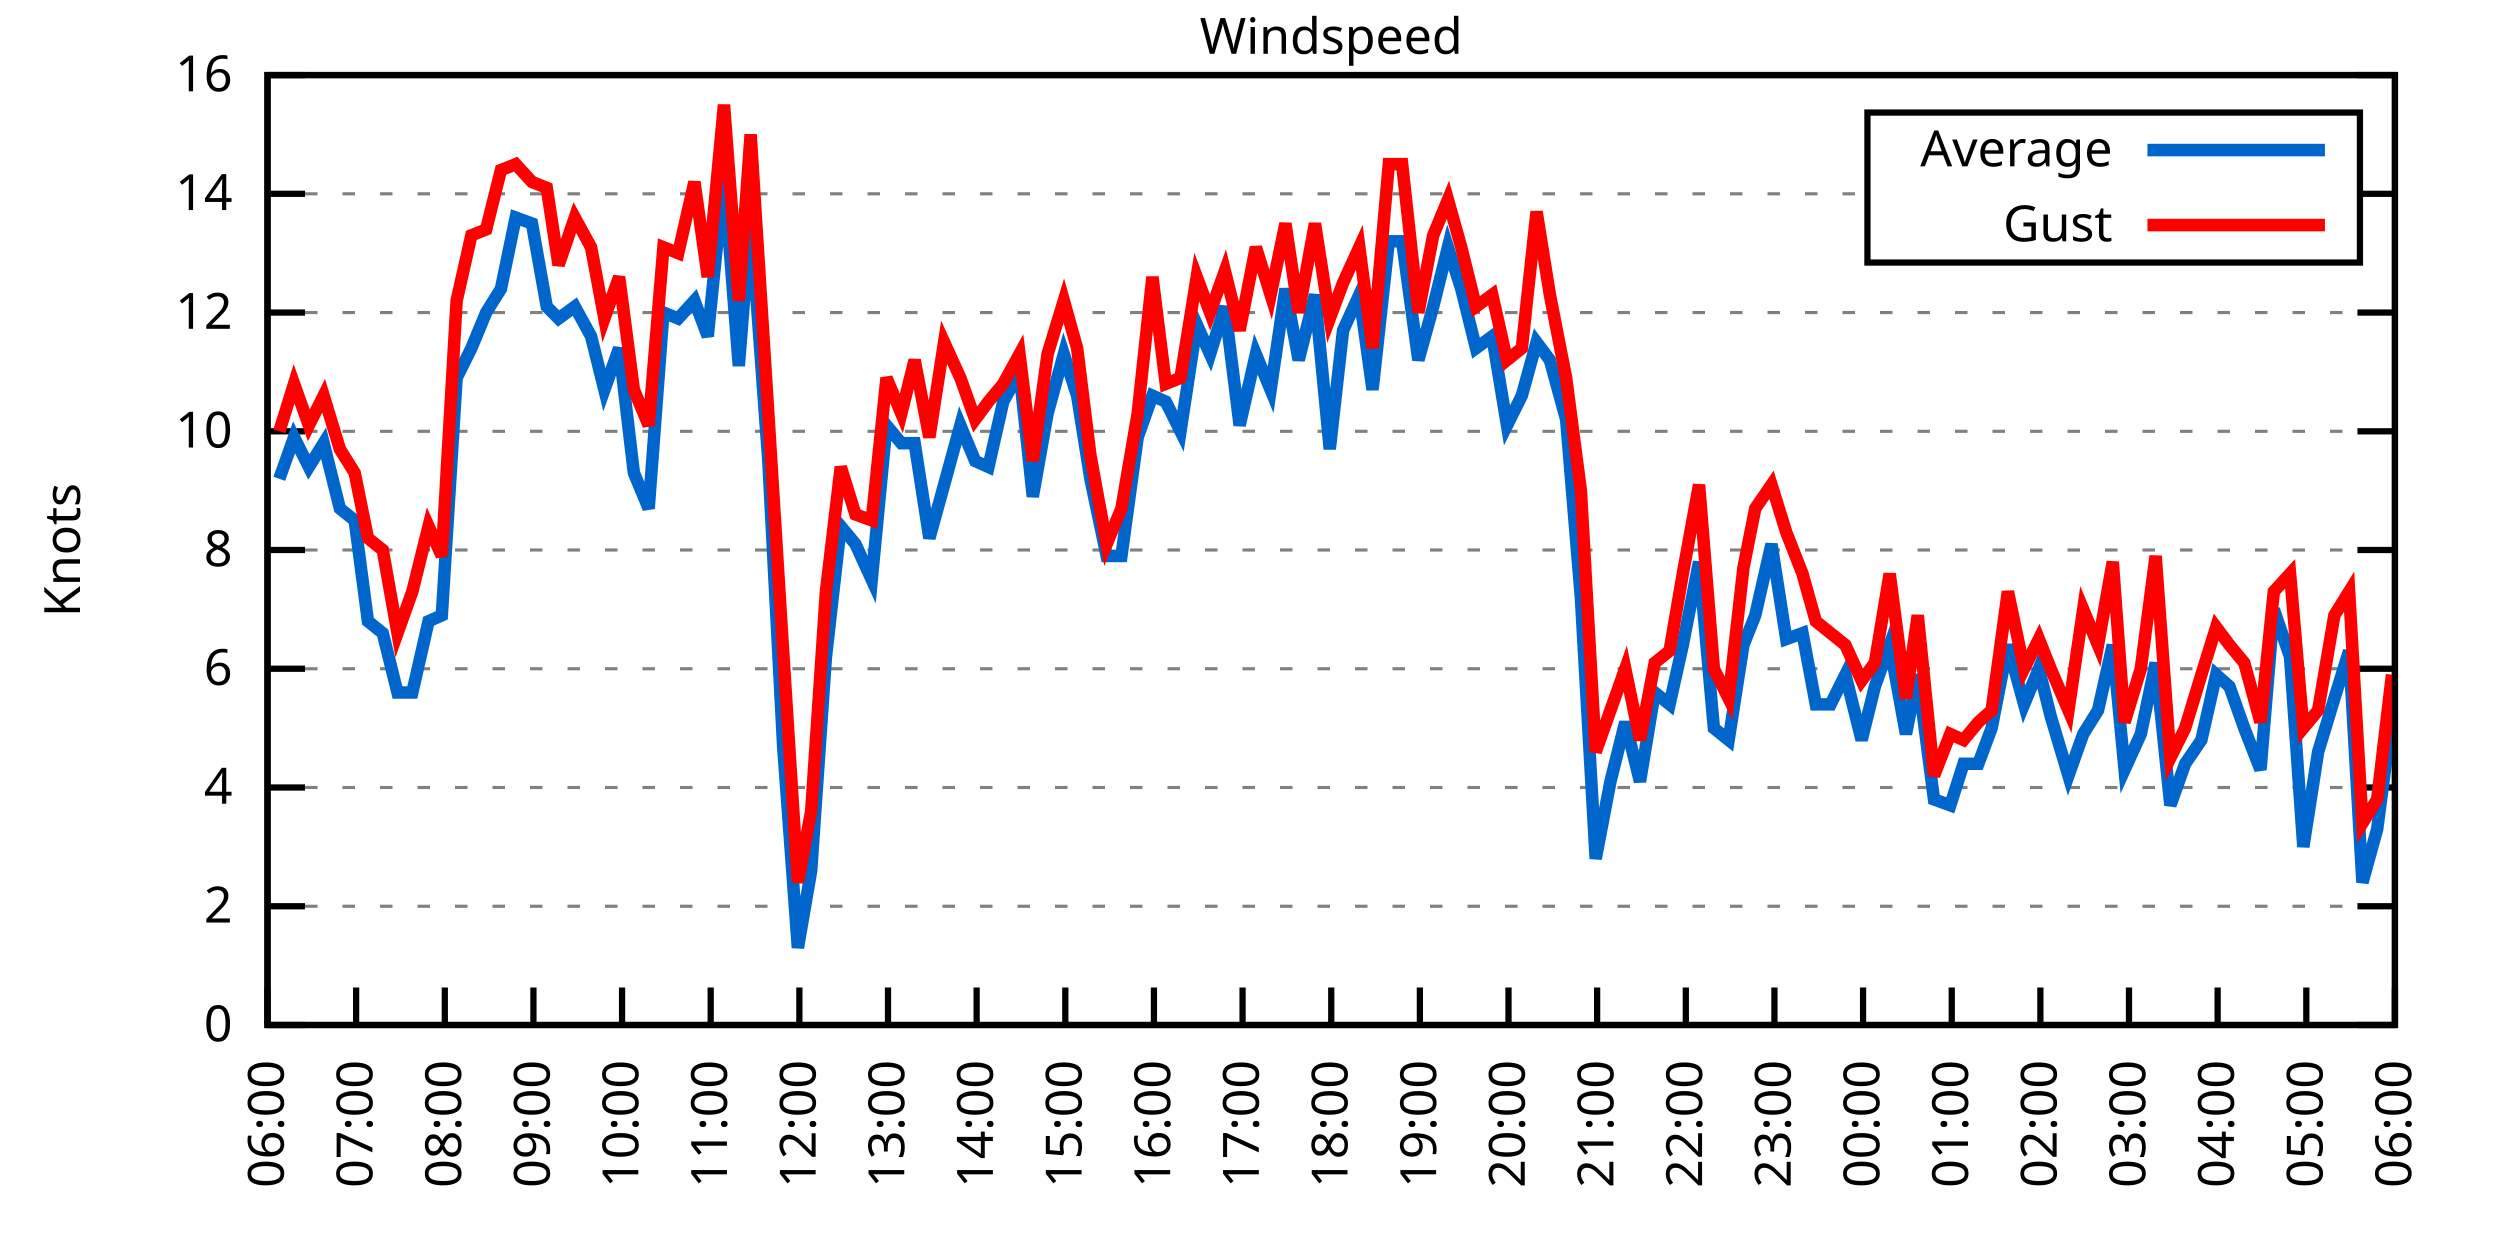
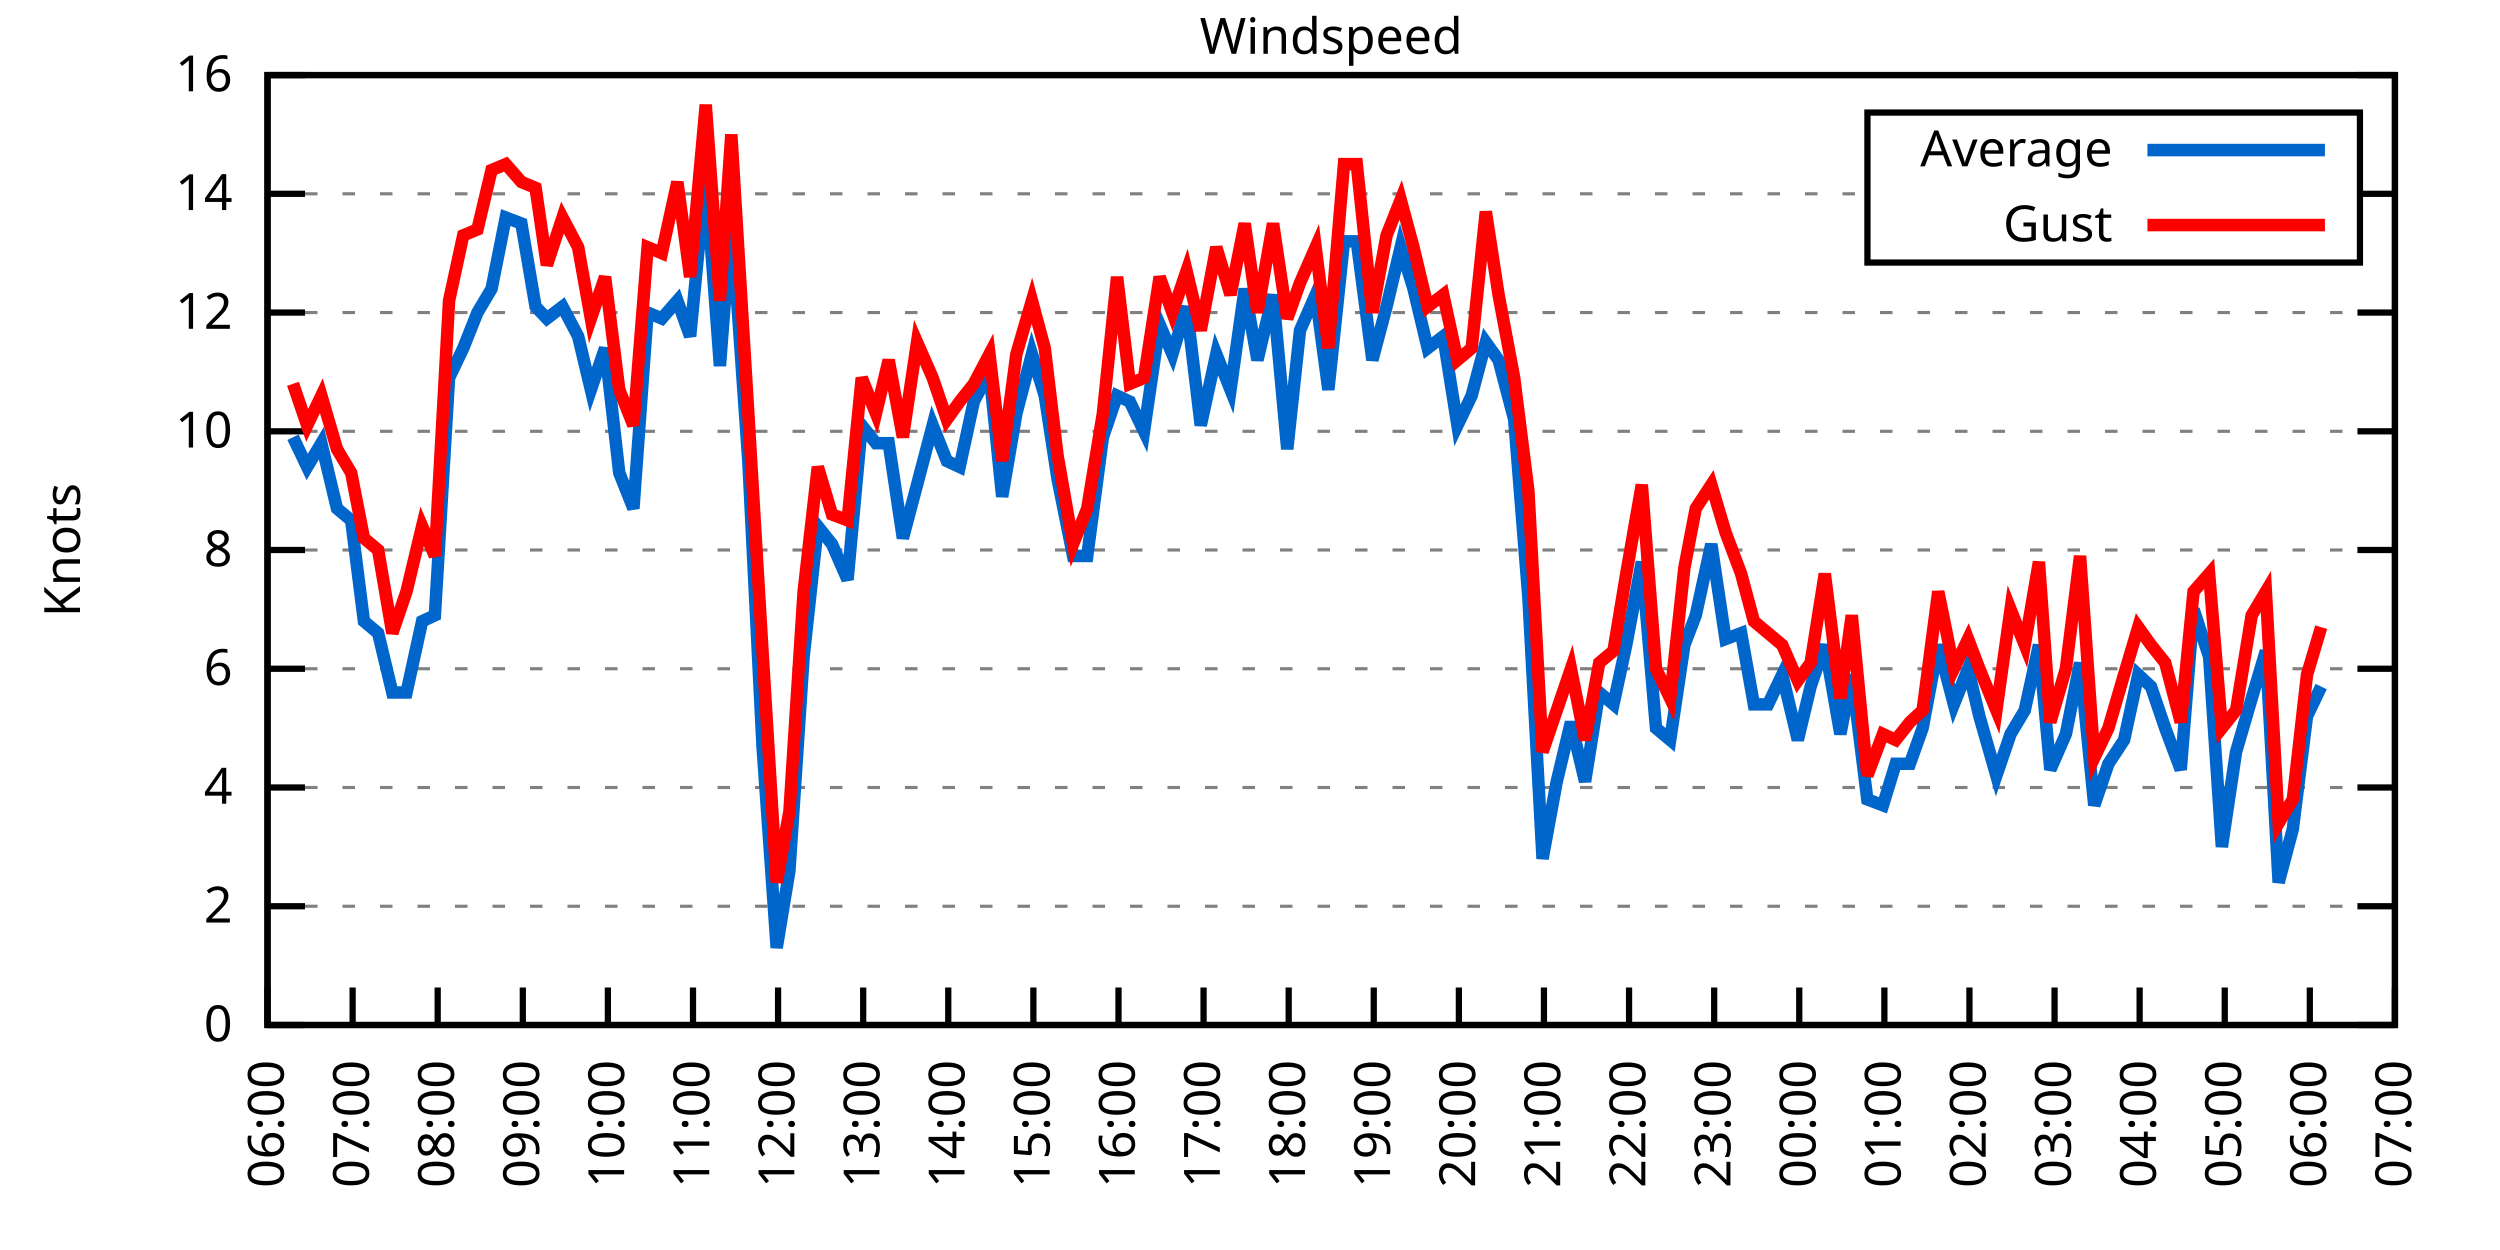
<svg xmlns="http://www.w3.org/2000/svg" xmlns:xlink="http://www.w3.org/1999/xlink" width="400" height="200" viewBox="0 0 400 200">
  <g id="gnuplot_canvas">
    <rect x="0" y="0" width="400" height="200" fill="none" />
    <defs>
      <circle id="gpDot" r="0.5" stroke-width="0.5" stroke="currentColor" />
      <path id="gpPt0" stroke-width="0.333" stroke="currentColor" d="M-1,0 h2 M0,-1 v2" />
      <path id="gpPt1" stroke-width="0.333" stroke="currentColor" d="M-1,-1 L1,1 M1,-1 L-1,1" />
      <path id="gpPt2" stroke-width="0.333" stroke="currentColor" d="M-1,0 L1,0 M0,-1 L0,1 M-1,-1 L1,1 M-1,1 L1,-1" />
      <rect id="gpPt3" stroke-width="0.333" stroke="currentColor" x="-1" y="-1" width="2" height="2" />
      <rect id="gpPt4" stroke-width="0.333" stroke="currentColor" fill="currentColor" x="-1" y="-1" width="2" height="2" />
      <circle id="gpPt5" stroke-width="0.333" stroke="currentColor" cx="0" cy="0" r="1" />
      <use xlink:href="#gpPt5" id="gpPt6" fill="currentColor" stroke="none" />
      <path id="gpPt7" stroke-width="0.333" stroke="currentColor" d="M0,-1.33 L-1.33,0.67 L1.33,0.67 z" />
      <use xlink:href="#gpPt7" id="gpPt8" fill="currentColor" stroke="none" />
      <use xlink:href="#gpPt7" id="gpPt9" stroke="currentColor" transform="rotate(180)" />
      <use xlink:href="#gpPt9" id="gpPt10" fill="currentColor" stroke="none" />
      <use xlink:href="#gpPt3" id="gpPt11" stroke="currentColor" transform="rotate(45)" />
      <use xlink:href="#gpPt11" id="gpPt12" fill="currentColor" stroke="none" />
      <path id="gpPt13" stroke-width="0.333" stroke="currentColor" d="M0,1.330 L1.265,0.411 L0.782,-1.067 L-0.782,-1.076 L-1.265,0.411 z" />
      <use xlink:href="#gpPt13" id="gpPt14" fill="currentColor" stroke="none" />
      <filter id="textbox" filterUnits="objectBoundingBox" x="0" y="0" height="1" width="1">
        <feFlood flood-color="white" flood-opacity="1" result="bgnd" />
        <feComposite in="SourceGraphic" in2="bgnd" operator="atop" />
      </filter>
      <filter id="greybox" filterUnits="objectBoundingBox" x="0" y="0" height="1" width="1">
        <feFlood flood-color="lightgrey" flood-opacity="1" result="grey" />
        <feComposite in="SourceGraphic" in2="grey" operator="atop" />
      </filter>
    </defs>
    <g fill="none" color="white" stroke="currentColor" stroke-width="1.00" stroke-linecap="butt" stroke-linejoin="miter">
</g>
    <g fill="none" color="black" stroke="currentColor" stroke-width="1.00" stroke-linecap="butt" stroke-linejoin="miter">
      <g stroke="none" shape-rendering="crispEdges">
        <polygon fill="rgb(255, 255, 255)" points="42.80,164.00 383.18,164.00 383.18,12.02 42.80,12.02 " />
      </g>
    </g>
    <g fill="none" color="black" stroke="currentColor" stroke-width="1.00" stroke-linecap="butt" stroke-linejoin="miter">
</g>
    <g fill="none" color="black" stroke="black" stroke-width="0.50" stroke-linecap="butt" stroke-linejoin="miter">
</g>
    <g fill="none" color="gray" stroke="currentColor" stroke-width="0.50" stroke-linecap="butt" stroke-linejoin="miter">
      <path stroke="gray" stroke-dasharray="2,4" class="gridline" d="M42.80,164.00 L383.19,164.00  " />
    </g>
    <g fill="none" color="gray" stroke="gray" stroke-width="1.00" stroke-linecap="butt" stroke-linejoin="miter">
</g>
    <g fill="none" color="black" stroke="currentColor" stroke-width="1.00" stroke-linecap="butt" stroke-linejoin="miter">
      <path stroke="black" d="M42.80,164.00 L48.80,164.00 M383.19,164.00 L377.19,164.00  " />
      <g transform="translate(37.20,166.60)" stroke="none" fill="black" font-family="Sans" font-size="8.00" text-anchor="end">
        <text>
          <tspan font-family="Sans"> 0</tspan>
        </text>
      </g>
    </g>
    <g fill="none" color="black" stroke="currentColor" stroke-width="1.00" stroke-linecap="butt" stroke-linejoin="miter">
</g>
    <g fill="none" color="black" stroke="black" stroke-width="0.50" stroke-linecap="butt" stroke-linejoin="miter">
</g>
    <g fill="none" color="gray" stroke="currentColor" stroke-width="0.50" stroke-linecap="butt" stroke-linejoin="miter">
      <path stroke="gray" stroke-dasharray="2,4" class="gridline" d="M42.80,145.00 L383.19,145.00  " />
    </g>
    <g fill="none" color="gray" stroke="gray" stroke-width="1.00" stroke-linecap="butt" stroke-linejoin="miter">
</g>
    <g fill="none" color="black" stroke="currentColor" stroke-width="1.00" stroke-linecap="butt" stroke-linejoin="miter">
      <path stroke="black" d="M42.80,145.00 L48.80,145.00 M383.19,145.00 L377.19,145.00  " />
      <g transform="translate(37.20,147.60)" stroke="none" fill="black" font-family="Sans" font-size="8.00" text-anchor="end">
        <text>
          <tspan font-family="Sans"> 2</tspan>
        </text>
      </g>
    </g>
    <g fill="none" color="black" stroke="currentColor" stroke-width="1.00" stroke-linecap="butt" stroke-linejoin="miter">
</g>
    <g fill="none" color="black" stroke="black" stroke-width="0.50" stroke-linecap="butt" stroke-linejoin="miter">
</g>
    <g fill="none" color="gray" stroke="currentColor" stroke-width="0.50" stroke-linecap="butt" stroke-linejoin="miter">
      <path stroke="gray" stroke-dasharray="2,4" class="gridline" d="M42.80,126.00 L383.19,126.00  " />
    </g>
    <g fill="none" color="gray" stroke="gray" stroke-width="1.00" stroke-linecap="butt" stroke-linejoin="miter">
</g>
    <g fill="none" color="black" stroke="currentColor" stroke-width="1.00" stroke-linecap="butt" stroke-linejoin="miter">
      <path stroke="black" d="M42.80,126.00 L48.80,126.00 M383.19,126.00 L377.19,126.00  " />
      <g transform="translate(37.20,128.60)" stroke="none" fill="black" font-family="Sans" font-size="8.00" text-anchor="end">
        <text>
          <tspan font-family="Sans"> 4</tspan>
        </text>
      </g>
    </g>
    <g fill="none" color="black" stroke="currentColor" stroke-width="1.00" stroke-linecap="butt" stroke-linejoin="miter">
</g>
    <g fill="none" color="black" stroke="black" stroke-width="0.50" stroke-linecap="butt" stroke-linejoin="miter">
</g>
    <g fill="none" color="gray" stroke="currentColor" stroke-width="0.50" stroke-linecap="butt" stroke-linejoin="miter">
      <path stroke="gray" stroke-dasharray="2,4" class="gridline" d="M42.80,107.00 L383.19,107.00  " />
    </g>
    <g fill="none" color="gray" stroke="gray" stroke-width="1.00" stroke-linecap="butt" stroke-linejoin="miter">
</g>
    <g fill="none" color="black" stroke="currentColor" stroke-width="1.00" stroke-linecap="butt" stroke-linejoin="miter">
      <path stroke="black" d="M42.80,107.00 L48.80,107.00 M383.19,107.00 L377.19,107.00  " />
      <g transform="translate(37.20,109.60)" stroke="none" fill="black" font-family="Sans" font-size="8.00" text-anchor="end">
        <text>
          <tspan font-family="Sans"> 6</tspan>
        </text>
      </g>
    </g>
    <g fill="none" color="black" stroke="currentColor" stroke-width="1.00" stroke-linecap="butt" stroke-linejoin="miter">
</g>
    <g fill="none" color="black" stroke="black" stroke-width="0.50" stroke-linecap="butt" stroke-linejoin="miter">
</g>
    <g fill="none" color="gray" stroke="currentColor" stroke-width="0.50" stroke-linecap="butt" stroke-linejoin="miter">
      <path stroke="gray" stroke-dasharray="2,4" class="gridline" d="M42.80,88.00 L383.19,88.00  " />
    </g>
    <g fill="none" color="gray" stroke="gray" stroke-width="1.00" stroke-linecap="butt" stroke-linejoin="miter">
</g>
    <g fill="none" color="black" stroke="currentColor" stroke-width="1.00" stroke-linecap="butt" stroke-linejoin="miter">
      <path stroke="black" d="M42.80,88.00 L48.80,88.00 M383.19,88.00 L377.19,88.00  " />
      <g transform="translate(37.20,90.60)" stroke="none" fill="black" font-family="Sans" font-size="8.00" text-anchor="end">
        <text>
          <tspan font-family="Sans"> 8</tspan>
        </text>
      </g>
    </g>
    <g fill="none" color="black" stroke="currentColor" stroke-width="1.00" stroke-linecap="butt" stroke-linejoin="miter">
</g>
    <g fill="none" color="black" stroke="black" stroke-width="0.50" stroke-linecap="butt" stroke-linejoin="miter">
</g>
    <g fill="none" color="gray" stroke="currentColor" stroke-width="0.50" stroke-linecap="butt" stroke-linejoin="miter">
      <path stroke="gray" stroke-dasharray="2,4" class="gridline" d="M42.80,69.01 L383.19,69.01  " />
    </g>
    <g fill="none" color="gray" stroke="gray" stroke-width="1.00" stroke-linecap="butt" stroke-linejoin="miter">
</g>
    <g fill="none" color="black" stroke="currentColor" stroke-width="1.00" stroke-linecap="butt" stroke-linejoin="miter">
      <path stroke="black" d="M42.80,69.01 L48.80,69.01 M383.19,69.01 L377.19,69.01  " />
      <g transform="translate(37.20,71.61)" stroke="none" fill="black" font-family="Sans" font-size="8.00" text-anchor="end">
        <text>
          <tspan font-family="Sans"> 10</tspan>
        </text>
      </g>
    </g>
    <g fill="none" color="black" stroke="currentColor" stroke-width="1.00" stroke-linecap="butt" stroke-linejoin="miter">
</g>
    <g fill="none" color="black" stroke="black" stroke-width="0.50" stroke-linecap="butt" stroke-linejoin="miter">
</g>
    <g fill="none" color="gray" stroke="currentColor" stroke-width="0.50" stroke-linecap="butt" stroke-linejoin="miter">
      <path stroke="gray" stroke-dasharray="2,4" class="gridline" d="M42.80,50.01 L383.19,50.01  " />
    </g>
    <g fill="none" color="gray" stroke="gray" stroke-width="1.00" stroke-linecap="butt" stroke-linejoin="miter">
</g>
    <g fill="none" color="black" stroke="currentColor" stroke-width="1.00" stroke-linecap="butt" stroke-linejoin="miter">
      <path stroke="black" d="M42.80,50.01 L48.80,50.01 M383.19,50.01 L377.19,50.01  " />
      <g transform="translate(37.20,52.61)" stroke="none" fill="black" font-family="Sans" font-size="8.00" text-anchor="end">
        <text>
          <tspan font-family="Sans"> 12</tspan>
        </text>
      </g>
    </g>
    <g fill="none" color="black" stroke="currentColor" stroke-width="1.00" stroke-linecap="butt" stroke-linejoin="miter">
</g>
    <g fill="none" color="black" stroke="black" stroke-width="0.50" stroke-linecap="butt" stroke-linejoin="miter">
</g>
    <g fill="none" color="gray" stroke="currentColor" stroke-width="0.50" stroke-linecap="butt" stroke-linejoin="miter">
      <path stroke="gray" stroke-dasharray="2,4" class="gridline" d="M42.80,31.01 L298.79,31.01 M377.59,31.01 L383.19,31.01  " />
    </g>
    <g fill="none" color="gray" stroke="gray" stroke-width="1.00" stroke-linecap="butt" stroke-linejoin="miter">
</g>
    <g fill="none" color="black" stroke="currentColor" stroke-width="1.00" stroke-linecap="butt" stroke-linejoin="miter">
      <path stroke="black" d="M42.80,31.01 L48.80,31.01 M383.19,31.01 L377.19,31.01  " />
      <g transform="translate(37.20,33.61)" stroke="none" fill="black" font-family="Sans" font-size="8.00" text-anchor="end">
        <text>
          <tspan font-family="Sans"> 14</tspan>
        </text>
      </g>
    </g>
    <g fill="none" color="black" stroke="currentColor" stroke-width="1.00" stroke-linecap="butt" stroke-linejoin="miter">
</g>
    <g fill="none" color="black" stroke="black" stroke-width="0.50" stroke-linecap="butt" stroke-linejoin="miter">
</g>
    <g fill="none" color="gray" stroke="currentColor" stroke-width="0.50" stroke-linecap="butt" stroke-linejoin="miter">
      <path stroke="gray" stroke-dasharray="2,4" class="gridline" d="M42.80,12.01 L383.19,12.01  " />
    </g>
    <g fill="none" color="gray" stroke="gray" stroke-width="1.00" stroke-linecap="butt" stroke-linejoin="miter">
</g>
    <g fill="none" color="black" stroke="currentColor" stroke-width="1.00" stroke-linecap="butt" stroke-linejoin="miter">
      <path stroke="black" d="M42.80,12.01 L48.80,12.01 M383.19,12.01 L377.19,12.01  " />
      <g transform="translate(37.20,14.61)" stroke="none" fill="black" font-family="Sans" font-size="8.00" text-anchor="end">
        <text>
          <tspan font-family="Sans"> 16</tspan>
        </text>
      </g>
    </g>
    <g fill="none" color="black" stroke="currentColor" stroke-width="1.00" stroke-linecap="butt" stroke-linejoin="miter">
      <path stroke="black" d="M42.80,164.00 L42.80,158.00  " />
      <g transform="translate(45.40,169.60) rotate(270.00)" stroke="none" fill="black" font-family="Sans" font-size="8.00" text-anchor="end">
        <text>
          <tspan font-family="Sans">06:00</tspan>
        </text>
      </g>
    </g>
    <g fill="none" color="black" stroke="currentColor" stroke-width="1.00" stroke-linecap="butt" stroke-linejoin="miter">
-       <path stroke="black" d="M56.98,164.00 L56.98,158.00  " />
-       <g transform="translate(59.58,169.60) rotate(270.00)" stroke="none" fill="black" font-family="Sans" font-size="8.00" text-anchor="end">
+       <path stroke="black" d="M56.42,164.00 L56.42,158.00  " />
+       <g transform="translate(59.02,169.60) rotate(270.00)" stroke="none" fill="black" font-family="Sans" font-size="8.00" text-anchor="end">
        <text>
          <tspan font-family="Sans">07:00</tspan>
        </text>
      </g>
    </g>
    <g fill="none" color="black" stroke="currentColor" stroke-width="1.00" stroke-linecap="butt" stroke-linejoin="miter">
-       <path stroke="black" d="M71.17,164.00 L71.17,158.00  " />
-       <g transform="translate(73.77,169.60) rotate(270.00)" stroke="none" fill="black" font-family="Sans" font-size="8.00" text-anchor="end">
+       <path stroke="black" d="M70.03,164.00 L70.03,158.00  " />
+       <g transform="translate(72.63,169.60) rotate(270.00)" stroke="none" fill="black" font-family="Sans" font-size="8.00" text-anchor="end">
        <text>
          <tspan font-family="Sans">08:00</tspan>
        </text>
      </g>
    </g>
    <g fill="none" color="black" stroke="currentColor" stroke-width="1.00" stroke-linecap="butt" stroke-linejoin="miter">
-       <path stroke="black" d="M85.35,164.00 L85.35,158.00  " />
-       <g transform="translate(87.95,169.60) rotate(270.00)" stroke="none" fill="black" font-family="Sans" font-size="8.00" text-anchor="end">
+       <path stroke="black" d="M83.65,164.00 L83.65,158.00  " />
+       <g transform="translate(86.25,169.60) rotate(270.00)" stroke="none" fill="black" font-family="Sans" font-size="8.00" text-anchor="end">
        <text>
          <tspan font-family="Sans">09:00</tspan>
        </text>
      </g>
    </g>
    <g fill="none" color="black" stroke="currentColor" stroke-width="1.00" stroke-linecap="butt" stroke-linejoin="miter">
-       <path stroke="black" d="M99.53,164.00 L99.53,158.00  " />
-       <g transform="translate(102.13,169.60) rotate(270.00)" stroke="none" fill="black" font-family="Sans" font-size="8.00" text-anchor="end">
+       <path stroke="black" d="M97.26,164.00 L97.26,158.00  " />
+       <g transform="translate(99.86,169.60) rotate(270.00)" stroke="none" fill="black" font-family="Sans" font-size="8.00" text-anchor="end">
        <text>
          <tspan font-family="Sans">10:00</tspan>
        </text>
      </g>
    </g>
    <g fill="none" color="black" stroke="currentColor" stroke-width="1.00" stroke-linecap="butt" stroke-linejoin="miter">
-       <path stroke="black" d="M113.71,164.00 L113.71,158.00  " />
-       <g transform="translate(116.31,169.60) rotate(270.00)" stroke="none" fill="black" font-family="Sans" font-size="8.00" text-anchor="end">
+       <path stroke="black" d="M110.88,164.00 L110.88,158.00  " />
+       <g transform="translate(113.48,169.60) rotate(270.00)" stroke="none" fill="black" font-family="Sans" font-size="8.00" text-anchor="end">
        <text>
          <tspan font-family="Sans">11:00</tspan>
        </text>
      </g>
    </g>
    <g fill="none" color="black" stroke="currentColor" stroke-width="1.00" stroke-linecap="butt" stroke-linejoin="miter">
-       <path stroke="black" d="M127.90,164.00 L127.90,158.00  " />
-       <g transform="translate(130.50,169.60) rotate(270.00)" stroke="none" fill="black" font-family="Sans" font-size="8.00" text-anchor="end">
+       <path stroke="black" d="M124.49,164.00 L124.49,158.00  " />
+       <g transform="translate(127.09,169.60) rotate(270.00)" stroke="none" fill="black" font-family="Sans" font-size="8.00" text-anchor="end">
        <text>
          <tspan font-family="Sans">12:00</tspan>
        </text>
      </g>
    </g>
    <g fill="none" color="black" stroke="currentColor" stroke-width="1.00" stroke-linecap="butt" stroke-linejoin="miter">
-       <path stroke="black" d="M142.08,164.00 L142.08,158.00  " />
-       <g transform="translate(144.68,169.60) rotate(270.00)" stroke="none" fill="black" font-family="Sans" font-size="8.00" text-anchor="end">
+       <path stroke="black" d="M138.11,164.00 L138.11,158.00  " />
+       <g transform="translate(140.71,169.60) rotate(270.00)" stroke="none" fill="black" font-family="Sans" font-size="8.00" text-anchor="end">
        <text>
          <tspan font-family="Sans">13:00</tspan>
        </text>
      </g>
    </g>
    <g fill="none" color="black" stroke="currentColor" stroke-width="1.00" stroke-linecap="butt" stroke-linejoin="miter">
-       <path stroke="black" d="M156.26,164.00 L156.26,158.00  " />
-       <g transform="translate(158.86,169.60) rotate(270.00)" stroke="none" fill="black" font-family="Sans" font-size="8.00" text-anchor="end">
+       <path stroke="black" d="M151.72,164.00 L151.72,158.00  " />
+       <g transform="translate(154.32,169.60) rotate(270.00)" stroke="none" fill="black" font-family="Sans" font-size="8.00" text-anchor="end">
        <text>
          <tspan font-family="Sans">14:00</tspan>
        </text>
      </g>
    </g>
    <g fill="none" color="black" stroke="currentColor" stroke-width="1.00" stroke-linecap="butt" stroke-linejoin="miter">
-       <path stroke="black" d="M170.45,164.00 L170.45,158.00  " />
-       <g transform="translate(173.05,169.60) rotate(270.00)" stroke="none" fill="black" font-family="Sans" font-size="8.00" text-anchor="end">
+       <path stroke="black" d="M165.34,164.00 L165.34,158.00  " />
+       <g transform="translate(167.94,169.60) rotate(270.00)" stroke="none" fill="black" font-family="Sans" font-size="8.00" text-anchor="end">
        <text>
          <tspan font-family="Sans">15:00</tspan>
        </text>
      </g>
    </g>
    <g fill="none" color="black" stroke="currentColor" stroke-width="1.00" stroke-linecap="butt" stroke-linejoin="miter">
-       <path stroke="black" d="M184.63,164.00 L184.63,158.00  " />
-       <g transform="translate(187.23,169.60) rotate(270.00)" stroke="none" fill="black" font-family="Sans" font-size="8.00" text-anchor="end">
+       <path stroke="black" d="M178.96,164.00 L178.96,158.00  " />
+       <g transform="translate(181.56,169.60) rotate(270.00)" stroke="none" fill="black" font-family="Sans" font-size="8.00" text-anchor="end">
        <text>
          <tspan font-family="Sans">16:00</tspan>
        </text>
      </g>
    </g>
    <g fill="none" color="black" stroke="currentColor" stroke-width="1.00" stroke-linecap="butt" stroke-linejoin="miter">
-       <path stroke="black" d="M198.81,164.00 L198.81,158.00  " />
-       <g transform="translate(201.41,169.60) rotate(270.00)" stroke="none" fill="black" font-family="Sans" font-size="8.00" text-anchor="end">
+       <path stroke="black" d="M192.57,164.00 L192.57,158.00  " />
+       <g transform="translate(195.17,169.60) rotate(270.00)" stroke="none" fill="black" font-family="Sans" font-size="8.00" text-anchor="end">
        <text>
          <tspan font-family="Sans">17:00</tspan>
        </text>
      </g>
    </g>
    <g fill="none" color="black" stroke="currentColor" stroke-width="1.00" stroke-linecap="butt" stroke-linejoin="miter">
-       <path stroke="black" d="M213.00,164.00 L213.00,158.00  " />
-       <g transform="translate(215.60,169.60) rotate(270.00)" stroke="none" fill="black" font-family="Sans" font-size="8.00" text-anchor="end">
+       <path stroke="black" d="M206.19,164.00 L206.19,158.00  " />
+       <g transform="translate(208.79,169.60) rotate(270.00)" stroke="none" fill="black" font-family="Sans" font-size="8.00" text-anchor="end">
        <text>
          <tspan font-family="Sans">18:00</tspan>
        </text>
      </g>
    </g>
    <g fill="none" color="black" stroke="currentColor" stroke-width="1.00" stroke-linecap="butt" stroke-linejoin="miter">
-       <path stroke="black" d="M227.18,164.00 L227.18,158.00  " />
-       <g transform="translate(229.78,169.60) rotate(270.00)" stroke="none" fill="black" font-family="Sans" font-size="8.00" text-anchor="end">
+       <path stroke="black" d="M219.80,164.00 L219.80,158.00  " />
+       <g transform="translate(222.40,169.60) rotate(270.00)" stroke="none" fill="black" font-family="Sans" font-size="8.00" text-anchor="end">
        <text>
          <tspan font-family="Sans">19:00</tspan>
        </text>
      </g>
    </g>
    <g fill="none" color="black" stroke="currentColor" stroke-width="1.00" stroke-linecap="butt" stroke-linejoin="miter">
-       <path stroke="black" d="M241.36,164.00 L241.36,158.00  " />
-       <g transform="translate(243.96,169.60) rotate(270.00)" stroke="none" fill="black" font-family="Sans" font-size="8.00" text-anchor="end">
+       <path stroke="black" d="M233.42,164.00 L233.42,158.00  " />
+       <g transform="translate(236.02,169.60) rotate(270.00)" stroke="none" fill="black" font-family="Sans" font-size="8.00" text-anchor="end">
        <text>
          <tspan font-family="Sans">20:00</tspan>
        </text>
      </g>
    </g>
    <g fill="none" color="black" stroke="currentColor" stroke-width="1.00" stroke-linecap="butt" stroke-linejoin="miter">
-       <path stroke="black" d="M255.54,164.00 L255.54,158.00  " />
-       <g transform="translate(258.14,169.60) rotate(270.00)" stroke="none" fill="black" font-family="Sans" font-size="8.00" text-anchor="end">
+       <path stroke="black" d="M247.03,164.00 L247.03,158.00  " />
+       <g transform="translate(249.63,169.60) rotate(270.00)" stroke="none" fill="black" font-family="Sans" font-size="8.00" text-anchor="end">
        <text>
          <tspan font-family="Sans">21:00</tspan>
        </text>
      </g>
    </g>
    <g fill="none" color="black" stroke="currentColor" stroke-width="1.00" stroke-linecap="butt" stroke-linejoin="miter">
-       <path stroke="black" d="M269.73,164.00 L269.73,158.00  " />
-       <g transform="translate(272.33,169.60) rotate(270.00)" stroke="none" fill="black" font-family="Sans" font-size="8.00" text-anchor="end">
+       <path stroke="black" d="M260.65,164.00 L260.65,158.00  " />
+       <g transform="translate(263.25,169.60) rotate(270.00)" stroke="none" fill="black" font-family="Sans" font-size="8.00" text-anchor="end">
        <text>
          <tspan font-family="Sans">22:00</tspan>
        </text>
      </g>
    </g>
    <g fill="none" color="black" stroke="currentColor" stroke-width="1.00" stroke-linecap="butt" stroke-linejoin="miter">
-       <path stroke="black" d="M283.91,164.00 L283.91,158.00  " />
-       <g transform="translate(286.51,169.60) rotate(270.00)" stroke="none" fill="black" font-family="Sans" font-size="8.00" text-anchor="end">
+       <path stroke="black" d="M274.27,164.00 L274.27,158.00  " />
+       <g transform="translate(276.87,169.60) rotate(270.00)" stroke="none" fill="black" font-family="Sans" font-size="8.00" text-anchor="end">
        <text>
          <tspan font-family="Sans">23:00</tspan>
        </text>
      </g>
    </g>
    <g fill="none" color="black" stroke="currentColor" stroke-width="1.00" stroke-linecap="butt" stroke-linejoin="miter">
-       <path stroke="black" d="M298.09,164.00 L298.09,158.00  " />
-       <g transform="translate(300.69,169.60) rotate(270.00)" stroke="none" fill="black" font-family="Sans" font-size="8.00" text-anchor="end">
+       <path stroke="black" d="M287.88,164.00 L287.88,158.00  " />
+       <g transform="translate(290.48,169.60) rotate(270.00)" stroke="none" fill="black" font-family="Sans" font-size="8.00" text-anchor="end">
        <text>
          <tspan font-family="Sans">00:00</tspan>
        </text>
      </g>
    </g>
    <g fill="none" color="black" stroke="currentColor" stroke-width="1.00" stroke-linecap="butt" stroke-linejoin="miter">
-       <path stroke="black" d="M312.28,164.00 L312.28,158.00  " />
-       <g transform="translate(314.88,169.60) rotate(270.00)" stroke="none" fill="black" font-family="Sans" font-size="8.00" text-anchor="end">
+       <path stroke="black" d="M301.50,164.00 L301.50,158.00  " />
+       <g transform="translate(304.10,169.60) rotate(270.00)" stroke="none" fill="black" font-family="Sans" font-size="8.00" text-anchor="end">
        <text>
          <tspan font-family="Sans">01:00</tspan>
        </text>
      </g>
    </g>
    <g fill="none" color="black" stroke="currentColor" stroke-width="1.00" stroke-linecap="butt" stroke-linejoin="miter">
-       <path stroke="black" d="M326.46,164.00 L326.46,158.00  " />
-       <g transform="translate(329.06,169.60) rotate(270.00)" stroke="none" fill="black" font-family="Sans" font-size="8.00" text-anchor="end">
+       <path stroke="black" d="M315.11,164.00 L315.11,158.00  " />
+       <g transform="translate(317.71,169.60) rotate(270.00)" stroke="none" fill="black" font-family="Sans" font-size="8.00" text-anchor="end">
        <text>
          <tspan font-family="Sans">02:00</tspan>
        </text>
      </g>
    </g>
    <g fill="none" color="black" stroke="currentColor" stroke-width="1.00" stroke-linecap="butt" stroke-linejoin="miter">
-       <path stroke="black" d="M340.64,164.00 L340.64,158.00  " />
-       <g transform="translate(343.24,169.60) rotate(270.00)" stroke="none" fill="black" font-family="Sans" font-size="8.00" text-anchor="end">
+       <path stroke="black" d="M328.73,164.00 L328.73,158.00  " />
+       <g transform="translate(331.33,169.60) rotate(270.00)" stroke="none" fill="black" font-family="Sans" font-size="8.00" text-anchor="end">
        <text>
          <tspan font-family="Sans">03:00</tspan>
        </text>
      </g>
    </g>
    <g fill="none" color="black" stroke="currentColor" stroke-width="1.00" stroke-linecap="butt" stroke-linejoin="miter">
-       <path stroke="black" d="M354.82,164.00 L354.82,158.00  " />
-       <g transform="translate(357.42,169.60) rotate(270.00)" stroke="none" fill="black" font-family="Sans" font-size="8.00" text-anchor="end">
+       <path stroke="black" d="M342.34,164.00 L342.34,158.00  " />
+       <g transform="translate(344.94,169.60) rotate(270.00)" stroke="none" fill="black" font-family="Sans" font-size="8.00" text-anchor="end">
        <text>
          <tspan font-family="Sans">04:00</tspan>
        </text>
      </g>
    </g>
    <g fill="none" color="black" stroke="currentColor" stroke-width="1.00" stroke-linecap="butt" stroke-linejoin="miter">
-       <path stroke="black" d="M369.01,164.00 L369.01,158.00  " />
-       <g transform="translate(371.61,169.60) rotate(270.00)" stroke="none" fill="black" font-family="Sans" font-size="8.00" text-anchor="end">
+       <path stroke="black" d="M355.96,164.00 L355.96,158.00  " />
+       <g transform="translate(358.56,169.60) rotate(270.00)" stroke="none" fill="black" font-family="Sans" font-size="8.00" text-anchor="end">
        <text>
          <tspan font-family="Sans">05:00</tspan>
+         </text>
+       </g>
+     </g>
+     <g fill="none" color="black" stroke="currentColor" stroke-width="1.00" stroke-linecap="butt" stroke-linejoin="miter">
+       <path stroke="black" d="M369.57,164.00 L369.57,158.00  " />
+       <g transform="translate(372.17,169.60) rotate(270.00)" stroke="none" fill="black" font-family="Sans" font-size="8.00" text-anchor="end">
+         <text>
+           <tspan font-family="Sans">06:00</tspan>
        </text>
      </g>
    </g>
    <g fill="none" color="black" stroke="currentColor" stroke-width="1.00" stroke-linecap="butt" stroke-linejoin="miter">
      <path stroke="black" d="M383.19,164.00 L383.19,158.00  " />
      <g transform="translate(385.79,169.60) rotate(270.00)" stroke="none" fill="black" font-family="Sans" font-size="8.00" text-anchor="end">
        <text>
-           <tspan font-family="Sans">06:00</tspan>
+           <tspan font-family="Sans">07:00</tspan>
        </text>
      </g>
    </g>
    <g fill="none" color="black" stroke="currentColor" stroke-width="1.00" stroke-linecap="butt" stroke-linejoin="miter">
</g>
    <g fill="none" color="black" stroke="currentColor" stroke-width="1.00" stroke-linecap="butt" stroke-linejoin="miter">
      <path stroke="black" d="M42.80,12.01 L42.80,164.00 L383.19,164.00 L383.19,12.01 L42.80,12.01 Z  " />
    </g>
    <g fill="none" color="black" stroke="currentColor" stroke-width="1.00" stroke-linecap="butt" stroke-linejoin="miter">
</g>
    <g fill="none" color="black" stroke="currentColor" stroke-width="1.00" stroke-linecap="butt" stroke-linejoin="miter">
      <path stroke="black" d="M298.79,42.01 L298.79,18.01 L377.59,18.01 L377.59,42.01 L298.79,42.01 Z  " />
    </g>
    <g id="Windspeed_plot_1">
      <g fill="none" color="white" stroke="black" stroke-width="2.00" stroke-linecap="butt" stroke-linejoin="miter">
</g>
      <g fill="none" color="black" stroke="currentColor" stroke-width="2.00" stroke-linecap="butt" stroke-linejoin="miter">
        <g transform="translate(337.99,26.61)" stroke="none" fill="black" font-family="Sans" font-size="8.00" text-anchor="end">
          <text>
            <tspan font-family="Sans">Average</tspan>
          </text>
        </g>
      </g>
      <g fill="none" color="black" stroke="currentColor" stroke-width="2.00" stroke-linecap="butt" stroke-linejoin="miter">
-         <path stroke="rgb(  0, 102, 204)" d="M343.59,24.01 L371.99,24.01 M44.69,76.61 L47.05,69.96 L49.42,74.71 L51.78,70.91 L54.38,81.36 L56.75,83.26   L58.87,99.40 L61.24,101.30 L63.60,110.80 L65.97,110.80 L68.57,99.40 L70.69,98.45 L73.06,60.46 L75.42,55.71   L77.78,50.01 L80.15,46.21 L82.51,34.81 L85.11,35.76 L87.48,49.06 L89.37,50.96 L91.97,49.06 L94.57,53.81   L96.70,62.36 L99.06,55.71 L101.42,75.66 L103.79,81.36 L106.15,50.01 L108.51,50.96 L111.11,48.11 L113.24,53.81   L115.84,28.16 L118.21,58.56 L120.10,34.81 L122.93,73.76 L125.30,119.35 L127.66,151.65 L129.79,139.30 L132.15,105.10   L134.52,84.21 L136.88,87.06 L139.48,92.75 L141.84,68.06 L144.21,70.91 L146.34,70.91 L148.70,86.11 L151.06,77.56   L153.66,68.06 L156.03,73.76 L158.15,74.71 L160.52,64.26 L163.12,59.51 L165.25,79.46 L167.61,66.16 L170.21,56.66   L172.34,63.31 L174.46,76.61 L177.06,88.95 L179.43,88.95 L182.03,69.96 L184.39,63.31 L186.52,64.26 L188.88,69.01   L191.48,51.91 L193.61,56.66 L195.98,49.06 L198.34,68.06 L200.94,56.66 L203.30,62.36 L205.67,46.21 L207.79,57.61   L210.39,47.16 L212.76,71.86 L214.89,52.86 L217.49,47.16 L219.61,62.36 L222.21,38.61 L224.34,38.61 L226.94,57.61   L229.31,49.06 L231.67,39.56 L233.80,46.21 L236.16,55.71 L238.76,53.81 L241.12,68.06 L243.49,63.31 L245.85,54.76   L247.98,57.61 L250.58,67.11 L252.94,95.60 L255.31,137.40 L257.67,125.05 L260.04,115.55 L262.40,125.05 L264.76,110.80   L267.13,112.70 L269.25,103.20 L271.85,89.90 L274.22,116.50 L276.58,118.40 L278.95,103.20 L280.84,98.45 L283.44,87.06   L285.80,102.25 L288.40,101.30 L290.53,112.70 L292.89,112.70 L295.26,107.95 L297.86,118.40 L299.98,109.85 L302.35,103.20   L304.95,117.45 L306.84,107.95 L309.44,127.90 L312.04,128.85 L314.17,122.20 L316.53,122.20 L318.66,116.50 L321.26,103.20   L323.86,112.70 L326.22,107.00 L328.11,114.60 L330.95,124.10 L333.31,117.45 L335.68,113.65 L338.04,103.20 L339.93,123.15   L342.53,117.45 L344.90,106.05 L347.26,128.85 L349.62,122.20 L352.22,118.40 L354.59,107.95 L356.72,109.85 L359.08,116.50   L361.68,123.15 L363.81,97.50 L366.41,105.10 L368.53,135.50 L370.90,120.30 L373.50,111.75 L375.86,104.15 L377.99,141.20   L380.35,132.65 L382.72,114.60  " />
+         <path stroke="rgb(  0, 102, 204)" d="M343.59,24.01 L371.99,24.01 M46.88,69.96 L49.15,74.71 L51.42,70.91 L53.92,81.36 L56.19,83.26 L58.23,99.40   L60.50,101.30 L62.77,110.80 L65.04,110.80 L67.54,99.40 L69.58,98.45 L71.85,60.46 L74.12,55.71 L76.39,50.01   L78.65,46.21 L80.92,34.81 L83.42,35.76 L85.69,49.06 L87.50,50.96 L90.00,49.06 L92.50,53.81 L94.54,62.36   L96.81,55.71 L99.08,75.66 L101.35,81.36 L103.62,50.01 L105.89,50.96 L108.38,48.11 L110.42,53.81 L112.92,28.16   L115.19,58.56 L117.01,34.81 L119.73,73.76 L122.00,119.35 L124.27,151.65 L126.31,139.30 L128.58,105.10 L130.85,84.21   L133.12,87.06 L135.61,92.75 L137.88,68.06 L140.15,70.91 L142.19,70.91 L144.46,86.11 L146.73,77.56 L149.23,68.06   L151.50,73.76 L153.54,74.71 L155.81,64.26 L158.31,59.51 L160.35,79.46 L162.62,66.16 L165.11,56.66 L167.16,63.31   L169.20,76.61 L171.69,88.95 L173.96,88.95 L176.46,69.96 L178.73,63.31 L180.77,64.26 L183.04,69.01 L185.54,51.91   L187.58,56.66 L189.85,49.06 L192.12,68.06 L194.61,56.66 L196.88,62.36 L199.15,46.21 L201.19,57.61 L203.69,47.16   L205.96,71.86 L208.00,52.86 L210.50,47.16 L212.54,62.36 L215.04,38.61 L217.08,38.61 L219.58,57.61 L221.85,49.06   L224.11,39.56 L226.16,46.21 L228.43,55.71 L230.92,53.81 L233.19,68.06 L235.46,63.31 L237.73,54.76 L239.77,57.61   L242.27,67.11 L244.54,95.60 L246.81,137.40 L249.08,125.05 L251.35,115.55 L253.61,125.05 L255.88,110.80 L258.15,112.70   L260.20,103.20 L262.69,89.90 L264.96,116.50 L267.23,118.40 L269.50,103.20 L271.32,98.45 L273.81,87.06 L276.08,102.25   L278.58,101.30 L280.62,112.70 L282.89,112.70 L285.16,107.95 L287.65,118.40 L289.70,109.85 L291.97,103.20 L294.46,117.45   L296.28,107.95 L298.77,127.90 L301.27,128.85 L303.31,122.20 L305.58,122.20 L307.62,116.50 L310.12,103.20 L312.62,112.70   L314.89,107.00 L316.70,114.60 L319.42,124.10 L321.69,117.45 L323.96,113.65 L326.23,103.20 L328.05,123.15 L330.54,117.45   L332.81,106.05 L335.08,128.85 L337.35,122.20 L339.85,118.40 L342.12,107.95 L344.16,109.85 L346.43,116.50 L348.92,123.15   L350.97,97.50 L353.46,105.10 L355.50,135.50 L357.77,120.30 L360.27,111.75 L362.54,104.15 L364.58,141.20 L366.85,132.65   L369.12,114.60 L371.39,109.85  " />
      </g>
    </g>
    <g id="Windspeed_plot_2">
      <g fill="none" color="black" stroke="currentColor" stroke-width="2.00" stroke-linecap="butt" stroke-linejoin="miter">
        <g transform="translate(337.99,38.61)" stroke="none" fill="black" font-family="Sans" font-size="8.00" text-anchor="end">
          <text>
            <tspan font-family="Sans">Gust</tspan>
          </text>
        </g>
      </g>
      <g fill="none" color="black" stroke="currentColor" stroke-width="2.00" stroke-linecap="butt" stroke-linejoin="miter">
-         <path stroke="rgb(255,   0,   0)" d="M343.59,36.01 L371.99,36.01 M44.69,69.01 L47.05,61.41 L49.42,68.06 L51.78,63.31 L54.38,71.86 L56.75,75.66   L58.87,86.11 L61.24,88.00 L63.60,101.30 L65.97,94.65 L68.57,84.21 L70.69,88.95 L73.06,48.11 L75.42,37.66   L77.78,36.71 L80.15,27.21 L82.51,26.26 L85.11,29.11 L87.48,30.06 L89.37,42.41 L91.97,34.81 L94.57,39.56   L96.70,50.96 L99.06,44.31 L101.42,62.36 L103.79,68.06 L106.15,39.56 L108.51,40.51 L111.11,29.11 L113.24,44.31   L115.84,16.76 L118.21,48.11 L120.10,21.51 L122.93,66.16 L125.30,104.15 L127.66,141.20 L129.79,129.80 L132.15,94.65   L134.52,74.71 L136.88,82.31 L139.48,83.26 L141.84,60.46 L144.21,66.16 L146.34,57.61 L148.70,69.96 L151.06,54.76   L153.66,60.46 L156.03,67.11 L158.15,64.26 L160.52,61.41 L163.12,56.66 L165.25,73.76 L167.61,56.66 L170.21,48.11   L172.34,55.71 L174.46,72.81 L177.06,87.06 L179.43,81.36 L182.03,66.16 L184.39,44.31 L186.52,61.41 L188.88,60.46   L191.48,44.31 L193.61,50.01 L195.98,43.36 L198.34,52.86 L200.94,39.56 L203.30,47.16 L205.67,35.76 L207.79,50.01   L210.39,35.76 L212.76,50.96 L214.89,45.26 L217.49,39.56 L219.61,55.71 L222.21,26.26 L224.34,26.26 L226.94,50.01   L229.31,37.66 L231.67,31.96 L233.80,39.56 L236.16,49.06 L238.76,47.16 L241.12,57.61 L243.49,55.71 L245.85,33.86   L247.98,47.16 L250.58,60.46 L252.94,78.51 L255.31,120.30 L257.67,113.65 L260.04,107.00 L262.40,118.40 L264.76,106.05   L267.13,104.15 L269.25,91.80 L271.85,77.56 L274.22,107.00 L276.58,111.75 L278.95,90.85 L280.84,81.36 L283.44,77.56   L285.80,85.16 L288.40,91.80 L290.53,99.40 L292.89,101.30 L295.26,103.20 L297.86,108.90 L299.98,106.05 L302.35,91.80   L304.95,111.75 L306.84,98.45 L309.44,124.10 L312.04,117.45 L314.17,118.40 L316.53,115.55 L318.66,113.65 L321.26,94.65   L323.86,107.00 L326.22,102.25 L328.11,107.00 L330.95,113.65 L333.31,97.50 L335.68,103.20 L338.04,89.90 L339.93,115.55   L342.53,107.00 L344.90,88.95 L347.26,121.25 L349.62,116.50 L352.22,107.95 L354.59,100.35 L356.72,103.20 L359.08,106.05   L361.68,115.55 L363.81,94.65 L366.41,91.80 L368.53,116.50 L370.90,113.65 L373.50,98.45 L375.86,94.65 L377.99,131.70   L380.35,127.90 L382.72,107.95  " />
+         <path stroke="rgb(255,   0,   0)" d="M343.59,36.01 L371.99,36.01 M46.88,61.41 L49.15,68.06 L51.42,63.31 L53.92,71.86 L56.19,75.66 L58.23,86.11   L60.50,88.00 L62.77,101.30 L65.04,94.65 L67.54,84.21 L69.58,88.95 L71.85,48.11 L74.12,37.66 L76.39,36.71   L78.65,27.21 L80.92,26.26 L83.42,29.11 L85.69,30.06 L87.50,42.41 L90.00,34.81 L92.50,39.56 L94.54,50.96   L96.81,44.31 L99.08,62.36 L101.35,68.06 L103.62,39.56 L105.89,40.51 L108.38,29.11 L110.42,44.31 L112.92,16.76   L115.19,48.11 L117.01,21.51 L119.73,66.16 L122.00,104.15 L124.27,141.20 L126.31,129.80 L128.58,94.65 L130.85,74.71   L133.12,82.31 L135.61,83.26 L137.88,60.46 L140.15,66.16 L142.19,57.61 L144.46,69.96 L146.73,54.76 L149.23,60.46   L151.50,67.11 L153.54,64.26 L155.81,61.41 L158.31,56.66 L160.35,73.76 L162.62,56.66 L165.11,48.11 L167.16,55.71   L169.20,72.81 L171.69,87.06 L173.96,81.36 L176.46,66.16 L178.73,44.31 L180.77,61.41 L183.04,60.46 L185.54,44.31   L187.58,50.01 L189.85,43.36 L192.12,52.86 L194.61,39.56 L196.88,47.16 L199.15,35.76 L201.19,50.01 L203.69,35.76   L205.96,50.96 L208.00,45.26 L210.50,39.56 L212.54,55.71 L215.04,26.26 L217.08,26.26 L219.58,50.01 L221.85,37.66   L224.11,31.96 L226.16,39.56 L228.43,49.06 L230.92,47.16 L233.19,57.61 L235.46,55.71 L237.73,33.86 L239.77,47.16   L242.27,60.46 L244.54,78.51 L246.81,120.30 L249.08,113.65 L251.35,107.00 L253.61,118.40 L255.88,106.05 L258.15,104.15   L260.20,91.80 L262.69,77.56 L264.96,107.00 L267.23,111.75 L269.50,90.85 L271.32,81.36 L273.81,77.56 L276.08,85.16   L278.58,91.80 L280.62,99.40 L282.89,101.30 L285.16,103.20 L287.65,108.90 L289.70,106.05 L291.97,91.80 L294.46,111.75   L296.28,98.45 L298.77,124.10 L301.27,117.45 L303.31,118.40 L305.58,115.55 L307.62,113.65 L310.12,94.65 L312.62,107.00   L314.89,102.25 L316.70,107.00 L319.42,113.65 L321.69,97.50 L323.96,103.20 L326.23,89.90 L328.05,115.55 L330.54,107.00   L332.81,88.95 L335.08,121.25 L337.35,116.50 L339.85,107.95 L342.12,100.35 L344.16,103.20 L346.43,106.05 L348.92,115.55   L350.97,94.65 L353.46,91.80 L355.50,116.50 L357.77,113.65 L360.27,98.45 L362.54,94.65 L364.58,131.70 L366.85,127.90   L369.12,107.95 L371.39,100.35  " />
      </g>
    </g>
    <g fill="none" color="black" stroke="currentColor" stroke-width="2.00" stroke-linecap="butt" stroke-linejoin="miter">
</g>
    <g fill="none" color="black" stroke="black" stroke-width="1.00" stroke-linecap="butt" stroke-linejoin="miter">
</g>
    <g fill="none" color="black" stroke="currentColor" stroke-width="1.00" stroke-linecap="butt" stroke-linejoin="miter">
      <path stroke="black" d="M42.80,12.01 L42.80,164.00 L383.19,164.00 L383.19,12.01 L42.80,12.01 Z  " />
      <g transform="translate(12.80,88.01) rotate(270.00)" stroke="none" fill="black" font-family="Sans" font-size="8.00" text-anchor="middle">
        <text>
          <tspan font-family="Sans">Knots</tspan>
        </text>
      </g>
    </g>
    <g fill="none" color="black" stroke="currentColor" stroke-width="1.00" stroke-linecap="butt" stroke-linejoin="miter">
</g>
    <g fill="none" color="black" stroke="currentColor" stroke-width="1.00" stroke-linecap="butt" stroke-linejoin="miter">
      <g transform="translate(212.99,8.61)" stroke="none" fill="black" font-family="Sans" font-size="8.00" text-anchor="middle">
        <text>
          <tspan font-family="Sans">Windspeed</tspan>
        </text>
      </g>
    </g>
    <g fill="none" color="black" stroke="currentColor" stroke-width="1.00" stroke-linecap="butt" stroke-linejoin="miter">
</g>
  </g>
</svg>
